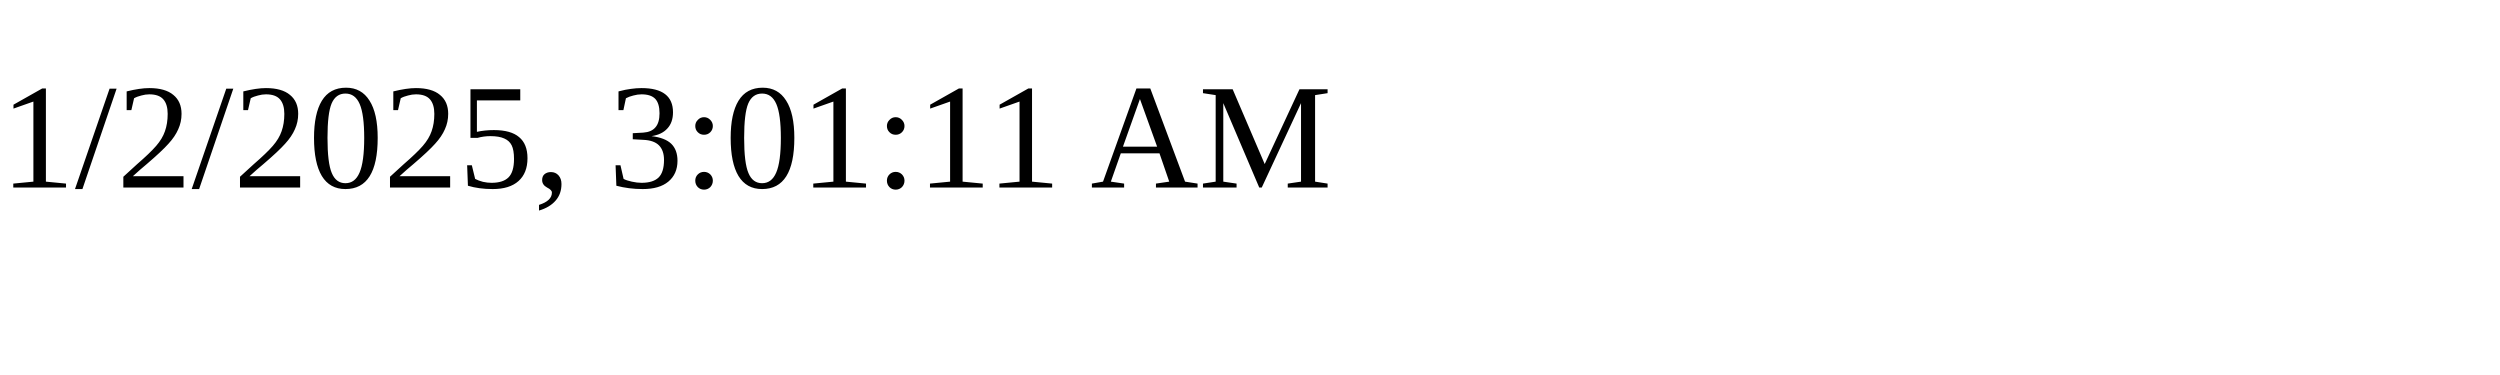
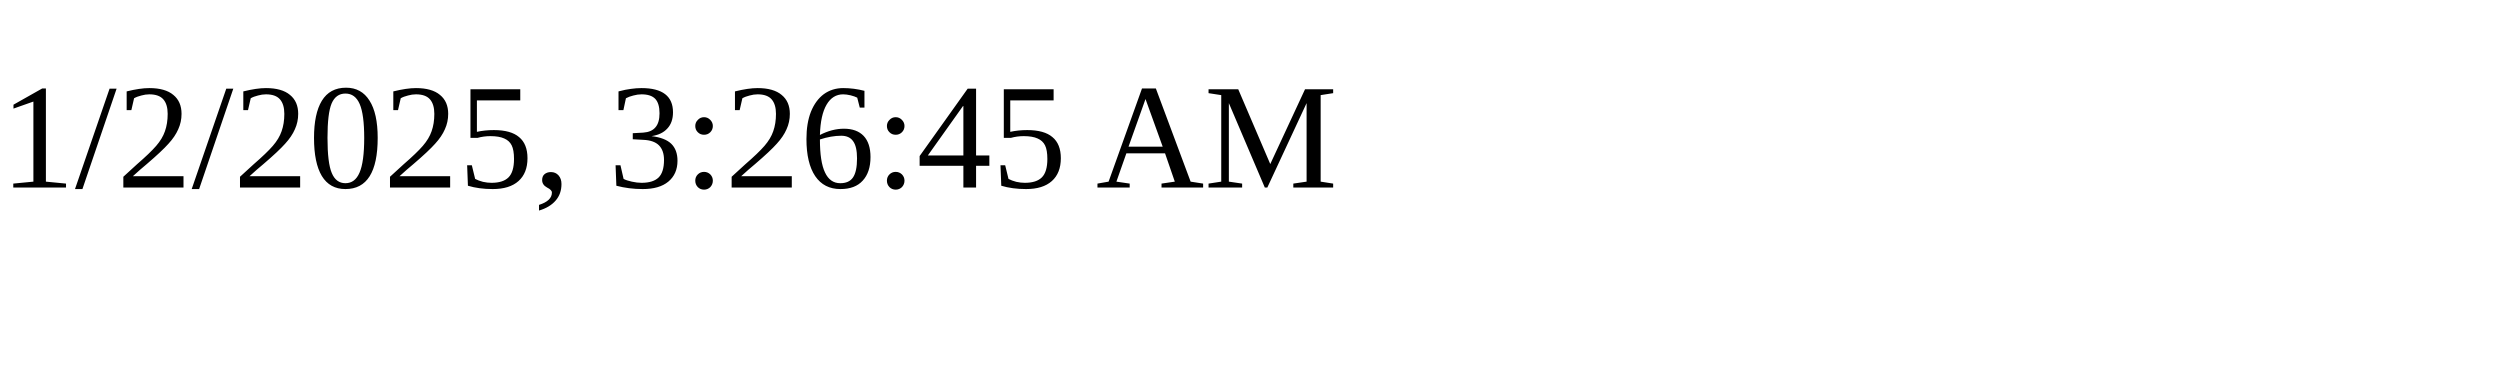
<svg xmlns="http://www.w3.org/2000/svg" height="30" width="200">
-   <text x="0" y="15">1/2/2025, 3:01:11 AM</text>
+   <text x="0" y="15">1/2/2025, 3:26:45 AM</text>
</svg>
